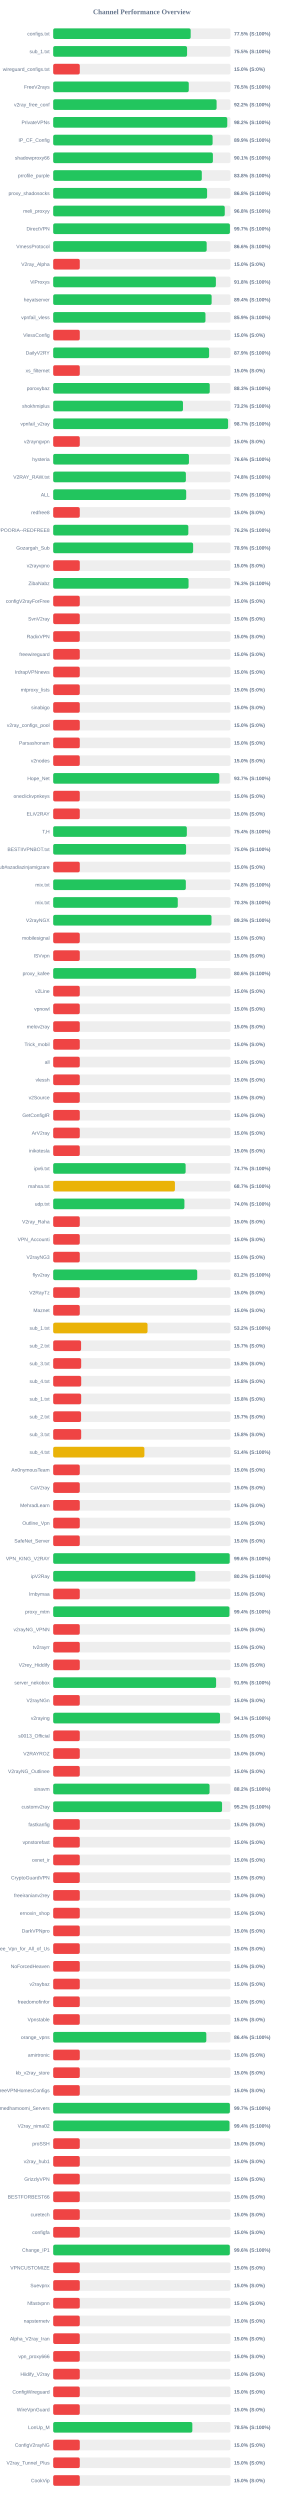
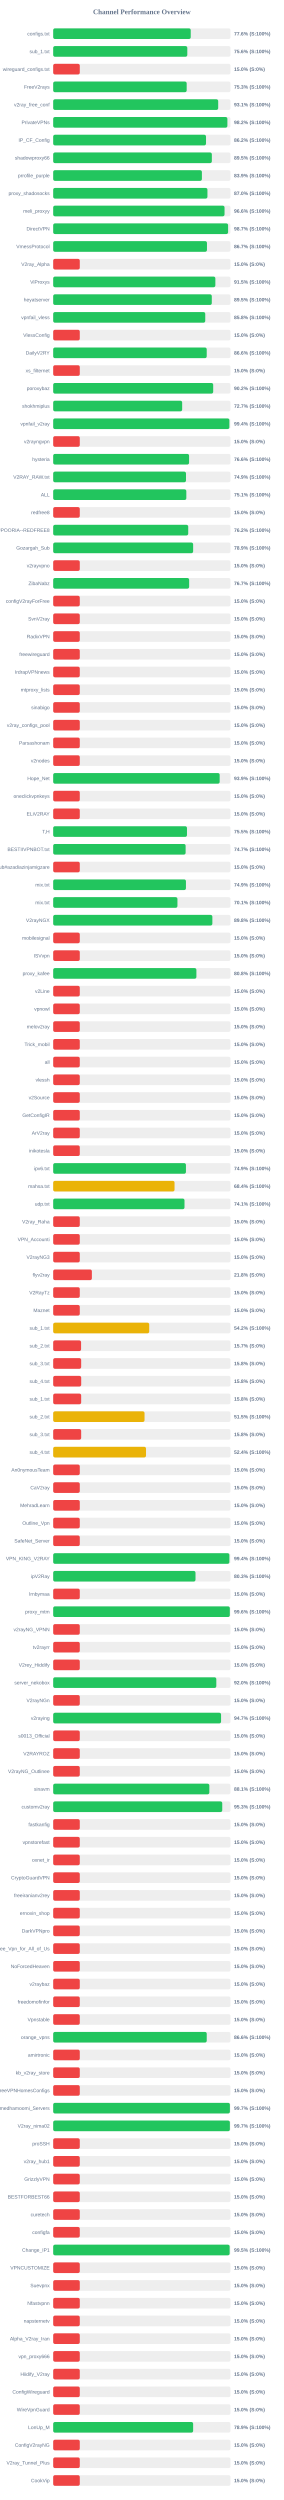
<svg xmlns="http://www.w3.org/2000/svg" width="800" height="7050" version="1.1">
  <style>
        .row { font: 14px Arial; fill: #64748b; }
        .score { font: bold 14px Arial; fill: #64748b; }
    </style>
  <text x="400" y="40" text-anchor="middle" font-size="20px" font-weight="bold" fill="#64748b">Channel Performance Overview</text>
  <rect x="150" y="80" width="500" height="30" fill="#eee" rx="5" />
-   <rect x="150" y="80" width="387.7" height="30" fill="#22c55e" rx="5" />
+   <rect x="150" y="80" width="387.85" height="30" fill="#22c55e" rx="5" />
  <text x="140" y="100" text-anchor="end" class="row">configs.txt</text>
-   <text x="660" y="100" text-anchor="start" class="score">77.5% (S:100%)</text>
+   <text x="660" y="100" text-anchor="start" class="score">77.6% (S:100%)</text>
  <rect x="150" y="130" width="500" height="30" fill="#eee" rx="5" />
-   <rect x="150" y="130" width="377.55" height="30" fill="#22c55e" rx="5" />
+   <rect x="150" y="130" width="378.2" height="30" fill="#22c55e" rx="5" />
  <text x="140" y="150" text-anchor="end" class="row">sub_1.txt</text>
-   <text x="660" y="150" text-anchor="start" class="score">75.5% (S:100%)</text>
+   <text x="660" y="150" text-anchor="start" class="score">75.6% (S:100%)</text>
  <rect x="150" y="180" width="500" height="30" fill="#eee" rx="5" />
  <rect x="150" y="180" width="75.0" height="30" fill="#ef4444" rx="5" />
  <text x="140" y="200" text-anchor="end" class="row">wireguard_configs.txt</text>
  <text x="660" y="200" text-anchor="start" class="score">15.0% (S:0%)</text>
  <rect x="150" y="230" width="500" height="30" fill="#eee" rx="5" />
-   <rect x="150" y="230" width="382.35" height="30" fill="#22c55e" rx="5" />
+   <rect x="150" y="230" width="376.45" height="30" fill="#22c55e" rx="5" />
  <text x="140" y="250" text-anchor="end" class="row">FreeV2rays</text>
-   <text x="660" y="250" text-anchor="start" class="score">76.5% (S:100%)</text>
+   <text x="660" y="250" text-anchor="start" class="score">75.3% (S:100%)</text>
  <rect x="150" y="280" width="500" height="30" fill="#eee" rx="5" />
-   <rect x="150" y="280" width="460.8" height="30" fill="#22c55e" rx="5" />
+   <rect x="150" y="280" width="465.3" height="30" fill="#22c55e" rx="5" />
  <text x="140" y="300" text-anchor="end" class="row">v2ray_free_conf</text>
-   <text x="660" y="300" text-anchor="start" class="score">92.2% (S:100%)</text>
+   <text x="660" y="300" text-anchor="start" class="score">93.1% (S:100%)</text>
  <rect x="150" y="330" width="500" height="30" fill="#eee" rx="5" />
-   <rect x="150" y="330" width="490.9" height="30" fill="#22c55e" rx="5" />
+   <rect x="150" y="330" width="491.25" height="30" fill="#22c55e" rx="5" />
  <text x="140" y="350" text-anchor="end" class="row">PrivateVPNs</text>
  <text x="660" y="350" text-anchor="start" class="score">98.2% (S:100%)</text>
  <rect x="150" y="380" width="500" height="30" fill="#eee" rx="5" />
-   <rect x="150" y="380" width="449.55" height="30" fill="#22c55e" rx="5" />
+   <rect x="150" y="380" width="430.95" height="30" fill="#22c55e" rx="5" />
  <text x="140" y="400" text-anchor="end" class="row">IP_CF_Config</text>
-   <text x="660" y="400" text-anchor="start" class="score">89.9% (S:100%)</text>
+   <text x="660" y="400" text-anchor="start" class="score">86.2% (S:100%)</text>
  <rect x="150" y="430" width="500" height="30" fill="#eee" rx="5" />
-   <rect x="150" y="430" width="450.35" height="30" fill="#22c55e" rx="5" />
+   <rect x="150" y="430" width="447.4" height="30" fill="#22c55e" rx="5" />
  <text x="140" y="450" text-anchor="end" class="row">shadowproxy66</text>
-   <text x="660" y="450" text-anchor="start" class="score">90.1% (S:100%)</text>
+   <text x="660" y="450" text-anchor="start" class="score">89.5% (S:100%)</text>
  <rect x="150" y="480" width="500" height="30" fill="#eee" rx="5" />
-   <rect x="150" y="480" width="419.1" height="30" fill="#22c55e" rx="5" />
+   <rect x="150" y="480" width="419.35" height="30" fill="#22c55e" rx="5" />
  <text x="140" y="500" text-anchor="end" class="row">prrofile_purple</text>
-   <text x="660" y="500" text-anchor="start" class="score">83.8% (S:100%)</text>
+   <text x="660" y="500" text-anchor="start" class="score">83.9% (S:100%)</text>
  <rect x="150" y="530" width="500" height="30" fill="#eee" rx="5" />
-   <rect x="150" y="530" width="434.0" height="30" fill="#22c55e" rx="5" />
+   <rect x="150" y="530" width="435.0" height="30" fill="#22c55e" rx="5" />
  <text x="140" y="550" text-anchor="end" class="row">proxy_shadosocks</text>
-   <text x="660" y="550" text-anchor="start" class="score">86.8% (S:100%)</text>
+   <text x="660" y="550" text-anchor="start" class="score">87.0% (S:100%)</text>
  <rect x="150" y="580" width="500" height="30" fill="#eee" rx="5" />
-   <rect x="150" y="580" width="483.85" height="30" fill="#22c55e" rx="5" />
+   <rect x="150" y="580" width="483.2" height="30" fill="#22c55e" rx="5" />
  <text x="140" y="600" text-anchor="end" class="row">meli_proxyy</text>
-   <text x="660" y="600" text-anchor="start" class="score">96.8% (S:100%)</text>
+   <text x="660" y="600" text-anchor="start" class="score">96.6% (S:100%)</text>
  <rect x="150" y="630" width="500" height="30" fill="#eee" rx="5" />
-   <rect x="150" y="630" width="498.4" height="30" fill="#22c55e" rx="5" />
+   <rect x="150" y="630" width="493.25" height="30" fill="#22c55e" rx="5" />
  <text x="140" y="650" text-anchor="end" class="row">DirectVPN</text>
-   <text x="660" y="650" text-anchor="start" class="score">99.7% (S:100%)</text>
+   <text x="660" y="650" text-anchor="start" class="score">98.7% (S:100%)</text>
  <rect x="150" y="680" width="500" height="30" fill="#eee" rx="5" />
-   <rect x="150" y="680" width="432.85" height="30" fill="#22c55e" rx="5" />
+   <rect x="150" y="680" width="433.65" height="30" fill="#22c55e" rx="5" />
  <text x="140" y="700" text-anchor="end" class="row">VmessProtocol</text>
-   <text x="660" y="700" text-anchor="start" class="score">86.6% (S:100%)</text>
+   <text x="660" y="700" text-anchor="start" class="score">86.7% (S:100%)</text>
  <rect x="150" y="730" width="500" height="30" fill="#eee" rx="5" />
  <rect x="150" y="730" width="75.0" height="30" fill="#ef4444" rx="5" />
  <text x="140" y="750" text-anchor="end" class="row">V2ray_Alpha</text>
  <text x="660" y="750" text-anchor="start" class="score">15.0% (S:0%)</text>
  <rect x="150" y="780" width="500" height="30" fill="#eee" rx="5" />
-   <rect x="150" y="780" width="458.8" height="30" fill="#22c55e" rx="5" />
+   <rect x="150" y="780" width="457.3" height="30" fill="#22c55e" rx="5" />
  <text x="140" y="800" text-anchor="end" class="row">ViProxys</text>
-   <text x="660" y="800" text-anchor="start" class="score">91.8% (S:100%)</text>
+   <text x="660" y="800" text-anchor="start" class="score">91.5% (S:100%)</text>
  <rect x="150" y="830" width="500" height="30" fill="#eee" rx="5" />
-   <rect x="150" y="830" width="446.8" height="30" fill="#22c55e" rx="5" />
+   <rect x="150" y="830" width="447.25" height="30" fill="#22c55e" rx="5" />
  <text x="140" y="850" text-anchor="end" class="row">heyatserver</text>
-   <text x="660" y="850" text-anchor="start" class="score">89.4% (S:100%)</text>
+   <text x="660" y="850" text-anchor="start" class="score">89.5% (S:100%)</text>
  <rect x="150" y="880" width="500" height="30" fill="#eee" rx="5" />
-   <rect x="150" y="880" width="429.4" height="30" fill="#22c55e" rx="5" />
+   <rect x="150" y="880" width="428.8" height="30" fill="#22c55e" rx="5" />
  <text x="140" y="900" text-anchor="end" class="row">vpnfail_vless</text>
-   <text x="660" y="900" text-anchor="start" class="score">85.9% (S:100%)</text>
+   <text x="660" y="900" text-anchor="start" class="score">85.8% (S:100%)</text>
  <rect x="150" y="930" width="500" height="30" fill="#eee" rx="5" />
  <rect x="150" y="930" width="75.0" height="30" fill="#ef4444" rx="5" />
  <text x="140" y="950" text-anchor="end" class="row">VlessConfig</text>
  <text x="660" y="950" text-anchor="start" class="score">15.0% (S:0%)</text>
  <rect x="150" y="980" width="500" height="30" fill="#eee" rx="5" />
-   <rect x="150" y="980" width="439.65" height="30" fill="#22c55e" rx="5" />
+   <rect x="150" y="980" width="432.95" height="30" fill="#22c55e" rx="5" />
  <text x="140" y="1000" text-anchor="end" class="row">DailyV2RY</text>
-   <text x="660" y="1000" text-anchor="start" class="score">87.9% (S:100%)</text>
+   <text x="660" y="1000" text-anchor="start" class="score">86.6% (S:100%)</text>
  <rect x="150" y="1030" width="500" height="30" fill="#eee" rx="5" />
  <rect x="150" y="1030" width="75.0" height="30" fill="#ef4444" rx="5" />
  <text x="140" y="1050" text-anchor="end" class="row">xs_filternet</text>
  <text x="660" y="1050" text-anchor="start" class="score">15.0% (S:0%)</text>
  <rect x="150" y="1080" width="500" height="30" fill="#eee" rx="5" />
-   <rect x="150" y="1080" width="441.5" height="30" fill="#22c55e" rx="5" />
+   <rect x="150" y="1080" width="451.2" height="30" fill="#22c55e" rx="5" />
  <text x="140" y="1100" text-anchor="end" class="row">poroxybaz</text>
-   <text x="660" y="1100" text-anchor="start" class="score">88.3% (S:100%)</text>
+   <text x="660" y="1100" text-anchor="start" class="score">90.2% (S:100%)</text>
  <rect x="150" y="1130" width="500" height="30" fill="#eee" rx="5" />
-   <rect x="150" y="1130" width="366.0" height="30" fill="#22c55e" rx="5" />
+   <rect x="150" y="1130" width="363.7" height="30" fill="#22c55e" rx="5" />
  <text x="140" y="1150" text-anchor="end" class="row">shokhmiplus</text>
-   <text x="660" y="1150" text-anchor="start" class="score">73.2% (S:100%)</text>
+   <text x="660" y="1150" text-anchor="start" class="score">72.7% (S:100%)</text>
  <rect x="150" y="1180" width="500" height="30" fill="#eee" rx="5" />
-   <rect x="150" y="1180" width="493.25" height="30" fill="#22c55e" rx="5" />
+   <rect x="150" y="1180" width="496.85" height="30" fill="#22c55e" rx="5" />
  <text x="140" y="1200" text-anchor="end" class="row">vpnfail_v2ray</text>
-   <text x="660" y="1200" text-anchor="start" class="score">98.7% (S:100%)</text>
+   <text x="660" y="1200" text-anchor="start" class="score">99.4% (S:100%)</text>
  <rect x="150" y="1230" width="500" height="30" fill="#eee" rx="5" />
  <rect x="150" y="1230" width="75.0" height="30" fill="#ef4444" rx="5" />
  <text x="140" y="1250" text-anchor="end" class="row">v2rayngvpn</text>
  <text x="660" y="1250" text-anchor="start" class="score">15.0% (S:0%)</text>
  <rect x="150" y="1280" width="500" height="30" fill="#eee" rx="5" />
-   <rect x="150" y="1280" width="382.85" height="30" fill="#22c55e" rx="5" />
+   <rect x="150" y="1280" width="383.2" height="30" fill="#22c55e" rx="5" />
  <text x="140" y="1300" text-anchor="end" class="row">hysteria</text>
  <text x="660" y="1300" text-anchor="start" class="score">76.6% (S:100%)</text>
  <rect x="150" y="1330" width="500" height="30" fill="#eee" rx="5" />
-   <rect x="150" y="1330" width="374.2" height="30" fill="#22c55e" rx="5" />
+   <rect x="150" y="1330" width="374.5" height="30" fill="#22c55e" rx="5" />
  <text x="140" y="1350" text-anchor="end" class="row">V2RAY_RAW.txt</text>
-   <text x="660" y="1350" text-anchor="start" class="score">74.8% (S:100%)</text>
+   <text x="660" y="1350" text-anchor="start" class="score">74.9% (S:100%)</text>
  <rect x="150" y="1380" width="500" height="30" fill="#eee" rx="5" />
-   <rect x="150" y="1380" width="375.05" height="30" fill="#22c55e" rx="5" />
+   <rect x="150" y="1380" width="375.45" height="30" fill="#22c55e" rx="5" />
  <text x="140" y="1400" text-anchor="end" class="row">ALL</text>
-   <text x="660" y="1400" text-anchor="start" class="score">75.0% (S:100%)</text>
+   <text x="660" y="1400" text-anchor="start" class="score">75.1% (S:100%)</text>
  <rect x="150" y="1430" width="500" height="30" fill="#eee" rx="5" />
  <rect x="150" y="1430" width="75.0" height="30" fill="#ef4444" rx="5" />
  <text x="140" y="1450" text-anchor="end" class="row">redfree8</text>
  <text x="660" y="1450" text-anchor="start" class="score">15.0% (S:0%)</text>
  <rect x="150" y="1480" width="500" height="30" fill="#eee" rx="5" />
-   <rect x="150" y="1480" width="381.1" height="30" fill="#22c55e" rx="5" />
+   <rect x="150" y="1480" width="380.8" height="30" fill="#22c55e" rx="5" />
  <text x="140" y="1500" text-anchor="end" class="row">POORIA--REDFREE8.txt#POORIA--REDFREE8</text>
  <text x="660" y="1500" text-anchor="start" class="score">76.2% (S:100%)</text>
  <rect x="150" y="1530" width="500" height="30" fill="#eee" rx="5" />
-   <rect x="150" y="1530" width="394.6" height="30" fill="#22c55e" rx="5" />
+   <rect x="150" y="1530" width="394.65" height="30" fill="#22c55e" rx="5" />
  <text x="140" y="1550" text-anchor="end" class="row">Gozargah_Sub</text>
  <text x="660" y="1550" text-anchor="start" class="score">78.9% (S:100%)</text>
  <rect x="150" y="1580" width="500" height="30" fill="#eee" rx="5" />
  <rect x="150" y="1580" width="75.0" height="30" fill="#ef4444" rx="5" />
  <text x="140" y="1600" text-anchor="end" class="row">v2rayvpno</text>
  <text x="660" y="1600" text-anchor="start" class="score">15.0% (S:0%)</text>
  <rect x="150" y="1630" width="500" height="30" fill="#eee" rx="5" />
-   <rect x="150" y="1630" width="381.75" height="30" fill="#22c55e" rx="5" />
+   <rect x="150" y="1630" width="383.4" height="30" fill="#22c55e" rx="5" />
  <text x="140" y="1650" text-anchor="end" class="row">ZibaNabz</text>
-   <text x="660" y="1650" text-anchor="start" class="score">76.3% (S:100%)</text>
+   <text x="660" y="1650" text-anchor="start" class="score">76.7% (S:100%)</text>
  <rect x="150" y="1680" width="500" height="30" fill="#eee" rx="5" />
  <rect x="150" y="1680" width="75.0" height="30" fill="#ef4444" rx="5" />
  <text x="140" y="1700" text-anchor="end" class="row">configV2rayForFree</text>
  <text x="660" y="1700" text-anchor="start" class="score">15.0% (S:0%)</text>
  <rect x="150" y="1730" width="500" height="30" fill="#eee" rx="5" />
  <rect x="150" y="1730" width="75.0" height="30" fill="#ef4444" rx="5" />
  <text x="140" y="1750" text-anchor="end" class="row">SvnV2ray</text>
  <text x="660" y="1750" text-anchor="start" class="score">15.0% (S:0%)</text>
  <rect x="150" y="1780" width="500" height="30" fill="#eee" rx="5" />
  <rect x="150" y="1780" width="75.0" height="30" fill="#ef4444" rx="5" />
  <text x="140" y="1800" text-anchor="end" class="row">RadixVPN</text>
  <text x="660" y="1800" text-anchor="start" class="score">15.0% (S:0%)</text>
  <rect x="150" y="1830" width="500" height="30" fill="#eee" rx="5" />
  <rect x="150" y="1830" width="75.0" height="30" fill="#ef4444" rx="5" />
  <text x="140" y="1850" text-anchor="end" class="row">freewireguard</text>
  <text x="660" y="1850" text-anchor="start" class="score">15.0% (S:0%)</text>
  <rect x="150" y="1880" width="500" height="30" fill="#eee" rx="5" />
  <rect x="150" y="1880" width="75.0" height="30" fill="#ef4444" rx="5" />
  <text x="140" y="1900" text-anchor="end" class="row">IrdrapVPNnews</text>
  <text x="660" y="1900" text-anchor="start" class="score">15.0% (S:0%)</text>
  <rect x="150" y="1930" width="500" height="30" fill="#eee" rx="5" />
  <rect x="150" y="1930" width="75.0" height="30" fill="#ef4444" rx="5" />
  <text x="140" y="1950" text-anchor="end" class="row">mtproxy_lists</text>
  <text x="660" y="1950" text-anchor="start" class="score">15.0% (S:0%)</text>
  <rect x="150" y="1980" width="500" height="30" fill="#eee" rx="5" />
  <rect x="150" y="1980" width="75.0" height="30" fill="#ef4444" rx="5" />
  <text x="140" y="2000" text-anchor="end" class="row">sinabigo</text>
  <text x="660" y="2000" text-anchor="start" class="score">15.0% (S:0%)</text>
  <rect x="150" y="2030" width="500" height="30" fill="#eee" rx="5" />
  <rect x="150" y="2030" width="75.0" height="30" fill="#ef4444" rx="5" />
  <text x="140" y="2050" text-anchor="end" class="row">v2ray_configs_pool</text>
  <text x="660" y="2050" text-anchor="start" class="score">15.0% (S:0%)</text>
  <rect x="150" y="2080" width="500" height="30" fill="#eee" rx="5" />
  <rect x="150" y="2080" width="75.0" height="30" fill="#ef4444" rx="5" />
  <text x="140" y="2100" text-anchor="end" class="row">Parsashonam</text>
  <text x="660" y="2100" text-anchor="start" class="score">15.0% (S:0%)</text>
  <rect x="150" y="2130" width="500" height="30" fill="#eee" rx="5" />
  <rect x="150" y="2130" width="75.0" height="30" fill="#ef4444" rx="5" />
  <text x="140" y="2150" text-anchor="end" class="row">v2nodes</text>
  <text x="660" y="2150" text-anchor="start" class="score">15.0% (S:0%)</text>
  <rect x="150" y="2180" width="500" height="30" fill="#eee" rx="5" />
-   <rect x="150" y="2180" width="468.45" height="30" fill="#22c55e" rx="5" />
+   <rect x="150" y="2180" width="469.5" height="30" fill="#22c55e" rx="5" />
  <text x="140" y="2200" text-anchor="end" class="row">Hope_Net</text>
-   <text x="660" y="2200" text-anchor="start" class="score">93.7% (S:100%)</text>
+   <text x="660" y="2200" text-anchor="start" class="score">93.9% (S:100%)</text>
  <rect x="150" y="2230" width="500" height="30" fill="#eee" rx="5" />
  <rect x="150" y="2230" width="75.0" height="30" fill="#ef4444" rx="5" />
  <text x="140" y="2250" text-anchor="end" class="row">oneclickvpnkeys</text>
  <text x="660" y="2250" text-anchor="start" class="score">15.0% (S:0%)</text>
  <rect x="150" y="2280" width="500" height="30" fill="#eee" rx="5" />
  <rect x="150" y="2280" width="75.0" height="30" fill="#ef4444" rx="5" />
  <text x="140" y="2300" text-anchor="end" class="row">ELiV2RAY</text>
  <text x="660" y="2300" text-anchor="start" class="score">15.0% (S:0%)</text>
  <rect x="150" y="2330" width="500" height="30" fill="#eee" rx="5" />
-   <rect x="150" y="2330" width="376.9" height="30" fill="#22c55e" rx="5" />
+   <rect x="150" y="2330" width="377.3" height="30" fill="#22c55e" rx="5" />
  <text x="140" y="2350" text-anchor="end" class="row">T,H</text>
-   <text x="660" y="2350" text-anchor="start" class="score">75.4% (S:100%)</text>
+   <text x="660" y="2350" text-anchor="start" class="score">75.5% (S:100%)</text>
  <rect x="150" y="2380" width="500" height="30" fill="#eee" rx="5" />
-   <rect x="150" y="2380" width="374.75" height="30" fill="#22c55e" rx="5" />
+   <rect x="150" y="2380" width="373.45" height="30" fill="#22c55e" rx="5" />
  <text x="140" y="2400" text-anchor="end" class="row">BESTIIVPNBOT.txt</text>
-   <text x="660" y="2400" text-anchor="start" class="score">75.0% (S:100%)</text>
+   <text x="660" y="2400" text-anchor="start" class="score">74.7% (S:100%)</text>
  <rect x="150" y="2430" width="500" height="30" fill="#eee" rx="5" />
  <rect x="150" y="2430" width="75.0" height="30" fill="#ef4444" rx="5" />
  <text x="140" y="2450" text-anchor="end" class="row">Sub#azadiazinjamigzare</text>
  <text x="660" y="2450" text-anchor="start" class="score">15.0% (S:0%)</text>
  <rect x="150" y="2480" width="500" height="30" fill="#eee" rx="5" />
-   <rect x="150" y="2480" width="374.05" height="30" fill="#22c55e" rx="5" />
+   <rect x="150" y="2480" width="374.35" height="30" fill="#22c55e" rx="5" />
  <text x="140" y="2500" text-anchor="end" class="row">mix.txt</text>
-   <text x="660" y="2500" text-anchor="start" class="score">74.8% (S:100%)</text>
+   <text x="660" y="2500" text-anchor="start" class="score">74.9% (S:100%)</text>
  <rect x="150" y="2530" width="500" height="30" fill="#eee" rx="5" />
-   <rect x="150" y="2530" width="351.35" height="30" fill="#22c55e" rx="5" />
+   <rect x="150" y="2530" width="350.4" height="30" fill="#22c55e" rx="5" />
  <text x="140" y="2550" text-anchor="end" class="row">mix.txt</text>
-   <text x="660" y="2550" text-anchor="start" class="score">70.3% (S:100%)</text>
+   <text x="660" y="2550" text-anchor="start" class="score">70.1% (S:100%)</text>
  <rect x="150" y="2580" width="500" height="30" fill="#eee" rx="5" />
-   <rect x="150" y="2580" width="446.45" height="30" fill="#22c55e" rx="5" />
+   <rect x="150" y="2580" width="448.85" height="30" fill="#22c55e" rx="5" />
  <text x="140" y="2600" text-anchor="end" class="row">V2rayNGX</text>
-   <text x="660" y="2600" text-anchor="start" class="score">89.3% (S:100%)</text>
+   <text x="660" y="2600" text-anchor="start" class="score">89.8% (S:100%)</text>
  <rect x="150" y="2630" width="500" height="30" fill="#eee" rx="5" />
  <rect x="150" y="2630" width="75.0" height="30" fill="#ef4444" rx="5" />
  <text x="140" y="2650" text-anchor="end" class="row">mobilesignal</text>
  <text x="660" y="2650" text-anchor="start" class="score">15.0% (S:0%)</text>
  <rect x="150" y="2680" width="500" height="30" fill="#eee" rx="5" />
  <rect x="150" y="2680" width="75.0" height="30" fill="#ef4444" rx="5" />
  <text x="140" y="2700" text-anchor="end" class="row">ISVvpn</text>
  <text x="660" y="2700" text-anchor="start" class="score">15.0% (S:0%)</text>
  <rect x="150" y="2730" width="500" height="30" fill="#eee" rx="5" />
-   <rect x="150" y="2730" width="403.15" height="30" fill="#22c55e" rx="5" />
+   <rect x="150" y="2730" width="403.85" height="30" fill="#22c55e" rx="5" />
  <text x="140" y="2750" text-anchor="end" class="row">proxy_kafee</text>
-   <text x="660" y="2750" text-anchor="start" class="score">80.6% (S:100%)</text>
+   <text x="660" y="2750" text-anchor="start" class="score">80.8% (S:100%)</text>
  <rect x="150" y="2780" width="500" height="30" fill="#eee" rx="5" />
  <rect x="150" y="2780" width="75.0" height="30" fill="#ef4444" rx="5" />
  <text x="140" y="2800" text-anchor="end" class="row">v2Line</text>
  <text x="660" y="2800" text-anchor="start" class="score">15.0% (S:0%)</text>
  <rect x="150" y="2830" width="500" height="30" fill="#eee" rx="5" />
  <rect x="150" y="2830" width="75.0" height="30" fill="#ef4444" rx="5" />
  <text x="140" y="2850" text-anchor="end" class="row">vpnowl</text>
  <text x="660" y="2850" text-anchor="start" class="score">15.0% (S:0%)</text>
  <rect x="150" y="2880" width="500" height="30" fill="#eee" rx="5" />
  <rect x="150" y="2880" width="75.0" height="30" fill="#ef4444" rx="5" />
  <text x="140" y="2900" text-anchor="end" class="row">melov2ray</text>
  <text x="660" y="2900" text-anchor="start" class="score">15.0% (S:0%)</text>
  <rect x="150" y="2930" width="500" height="30" fill="#eee" rx="5" />
  <rect x="150" y="2930" width="75.0" height="30" fill="#ef4444" rx="5" />
  <text x="140" y="2950" text-anchor="end" class="row">Trick_mobil</text>
  <text x="660" y="2950" text-anchor="start" class="score">15.0% (S:0%)</text>
  <rect x="150" y="2980" width="500" height="30" fill="#eee" rx="5" />
  <rect x="150" y="2980" width="75.0" height="30" fill="#ef4444" rx="5" />
  <text x="140" y="3000" text-anchor="end" class="row">all</text>
  <text x="660" y="3000" text-anchor="start" class="score">15.0% (S:0%)</text>
  <rect x="150" y="3030" width="500" height="30" fill="#eee" rx="5" />
  <rect x="150" y="3030" width="75.0" height="30" fill="#ef4444" rx="5" />
  <text x="140" y="3050" text-anchor="end" class="row">vlessh</text>
  <text x="660" y="3050" text-anchor="start" class="score">15.0% (S:0%)</text>
  <rect x="150" y="3080" width="500" height="30" fill="#eee" rx="5" />
  <rect x="150" y="3080" width="75.0" height="30" fill="#ef4444" rx="5" />
  <text x="140" y="3100" text-anchor="end" class="row">v2Source</text>
  <text x="660" y="3100" text-anchor="start" class="score">15.0% (S:0%)</text>
  <rect x="150" y="3130" width="500" height="30" fill="#eee" rx="5" />
  <rect x="150" y="3130" width="75.0" height="30" fill="#ef4444" rx="5" />
  <text x="140" y="3150" text-anchor="end" class="row">GetConfigIR</text>
  <text x="660" y="3150" text-anchor="start" class="score">15.0% (S:0%)</text>
  <rect x="150" y="3180" width="500" height="30" fill="#eee" rx="5" />
  <rect x="150" y="3180" width="75.0" height="30" fill="#ef4444" rx="5" />
  <text x="140" y="3200" text-anchor="end" class="row">ArV2ray</text>
  <text x="660" y="3200" text-anchor="start" class="score">15.0% (S:0%)</text>
  <rect x="150" y="3230" width="500" height="30" fill="#eee" rx="5" />
  <rect x="150" y="3230" width="75.0" height="30" fill="#ef4444" rx="5" />
  <text x="140" y="3250" text-anchor="end" class="row">inikotesla</text>
  <text x="660" y="3250" text-anchor="start" class="score">15.0% (S:0%)</text>
  <rect x="150" y="3280" width="500" height="30" fill="#eee" rx="5" />
-   <rect x="150" y="3280" width="373.5" height="30" fill="#22c55e" rx="5" />
+   <rect x="150" y="3280" width="374.35" height="30" fill="#22c55e" rx="5" />
  <text x="140" y="3300" text-anchor="end" class="row">ipv6.txt</text>
-   <text x="660" y="3300" text-anchor="start" class="score">74.7% (S:100%)</text>
+   <text x="660" y="3300" text-anchor="start" class="score">74.9% (S:100%)</text>
  <rect x="150" y="3330" width="500" height="30" fill="#eee" rx="5" />
-   <rect x="150" y="3330" width="343.3" height="30" fill="#eab308" rx="5" />
+   <rect x="150" y="3330" width="342.2" height="30" fill="#eab308" rx="5" />
  <text x="140" y="3350" text-anchor="end" class="row">mahsa.txt</text>
-   <text x="660" y="3350" text-anchor="start" class="score">68.7% (S:100%)</text>
+   <text x="660" y="3350" text-anchor="start" class="score">68.4% (S:100%)</text>
  <rect x="150" y="3380" width="500" height="30" fill="#eee" rx="5" />
-   <rect x="150" y="3380" width="370.05" height="30" fill="#22c55e" rx="5" />
+   <rect x="150" y="3380" width="370.3" height="30" fill="#22c55e" rx="5" />
  <text x="140" y="3400" text-anchor="end" class="row">udp.txt</text>
-   <text x="660" y="3400" text-anchor="start" class="score">74.0% (S:100%)</text>
+   <text x="660" y="3400" text-anchor="start" class="score">74.1% (S:100%)</text>
  <rect x="150" y="3430" width="500" height="30" fill="#eee" rx="5" />
  <rect x="150" y="3430" width="75.0" height="30" fill="#ef4444" rx="5" />
  <text x="140" y="3450" text-anchor="end" class="row">V2ray_Raha</text>
  <text x="660" y="3450" text-anchor="start" class="score">15.0% (S:0%)</text>
  <rect x="150" y="3480" width="500" height="30" fill="#eee" rx="5" />
  <rect x="150" y="3480" width="75.0" height="30" fill="#ef4444" rx="5" />
  <text x="140" y="3500" text-anchor="end" class="row">VPN_Accounti</text>
  <text x="660" y="3500" text-anchor="start" class="score">15.0% (S:0%)</text>
  <rect x="150" y="3530" width="500" height="30" fill="#eee" rx="5" />
  <rect x="150" y="3530" width="75.0" height="30" fill="#ef4444" rx="5" />
  <text x="140" y="3550" text-anchor="end" class="row">V2rayNG3</text>
  <text x="660" y="3550" text-anchor="start" class="score">15.0% (S:0%)</text>
  <rect x="150" y="3580" width="500" height="30" fill="#eee" rx="5" />
-   <rect x="150" y="3580" width="406.15" height="30" fill="#22c55e" rx="5" />
+   <rect x="150" y="3580" width="109.1" height="30" fill="#ef4444" rx="5" />
  <text x="140" y="3600" text-anchor="end" class="row">flyv2ray</text>
-   <text x="660" y="3600" text-anchor="start" class="score">81.2% (S:100%)</text>
+   <text x="660" y="3600" text-anchor="start" class="score">21.8% (S:0%)</text>
  <rect x="150" y="3630" width="500" height="30" fill="#eee" rx="5" />
  <rect x="150" y="3630" width="75.0" height="30" fill="#ef4444" rx="5" />
  <text x="140" y="3650" text-anchor="end" class="row">V2RayTz</text>
  <text x="660" y="3650" text-anchor="start" class="score">15.0% (S:0%)</text>
  <rect x="150" y="3680" width="500" height="30" fill="#eee" rx="5" />
  <rect x="150" y="3680" width="75.0" height="30" fill="#ef4444" rx="5" />
  <text x="140" y="3700" text-anchor="end" class="row">Maznet</text>
  <text x="660" y="3700" text-anchor="start" class="score">15.0% (S:0%)</text>
  <rect x="150" y="3730" width="500" height="30" fill="#eee" rx="5" />
-   <rect x="150" y="3730" width="266.05" height="30" fill="#eab308" rx="5" />
+   <rect x="150" y="3730" width="270.8" height="30" fill="#eab308" rx="5" />
  <text x="140" y="3750" text-anchor="end" class="row">sub_1.txt</text>
-   <text x="660" y="3750" text-anchor="start" class="score">53.2% (S:100%)</text>
+   <text x="660" y="3750" text-anchor="start" class="score">54.2% (S:100%)</text>
  <rect x="150" y="3780" width="500" height="30" fill="#eee" rx="5" />
  <rect x="150" y="3780" width="78.65" height="30" fill="#ef4444" rx="5" />
  <text x="140" y="3800" text-anchor="end" class="row">sub_2.txt</text>
  <text x="660" y="3800" text-anchor="start" class="score">15.7% (S:0%)</text>
  <rect x="150" y="3830" width="500" height="30" fill="#eee" rx="5" />
  <rect x="150" y="3830" width="78.9" height="30" fill="#ef4444" rx="5" />
  <text x="140" y="3850" text-anchor="end" class="row">sub_3.txt</text>
  <text x="660" y="3850" text-anchor="start" class="score">15.8% (S:0%)</text>
  <rect x="150" y="3880" width="500" height="30" fill="#eee" rx="5" />
  <rect x="150" y="3880" width="79.0" height="30" fill="#ef4444" rx="5" />
  <text x="140" y="3900" text-anchor="end" class="row">sub_4.txt</text>
  <text x="660" y="3900" text-anchor="start" class="score">15.8% (S:0%)</text>
  <rect x="150" y="3930" width="500" height="30" fill="#eee" rx="5" />
  <rect x="150" y="3930" width="78.9" height="30" fill="#ef4444" rx="5" />
  <text x="140" y="3950" text-anchor="end" class="row">sub_1.txt</text>
  <text x="660" y="3950" text-anchor="start" class="score">15.8% (S:0%)</text>
  <rect x="150" y="3980" width="500" height="30" fill="#eee" rx="5" />
-   <rect x="150" y="3980" width="78.65" height="30" fill="#ef4444" rx="5" />
+   <rect x="150" y="3980" width="257.6" height="30" fill="#eab308" rx="5" />
  <text x="140" y="4000" text-anchor="end" class="row">sub_2.txt</text>
-   <text x="660" y="4000" text-anchor="start" class="score">15.7% (S:0%)</text>
+   <text x="660" y="4000" text-anchor="start" class="score">51.5% (S:100%)</text>
  <rect x="150" y="4030" width="500" height="30" fill="#eee" rx="5" />
  <rect x="150" y="4030" width="78.9" height="30" fill="#ef4444" rx="5" />
  <text x="140" y="4050" text-anchor="end" class="row">sub_3.txt</text>
  <text x="660" y="4050" text-anchor="start" class="score">15.8% (S:0%)</text>
  <rect x="150" y="4080" width="500" height="30" fill="#eee" rx="5" />
-   <rect x="150" y="4080" width="257.2" height="30" fill="#eab308" rx="5" />
+   <rect x="150" y="4080" width="261.75" height="30" fill="#eab308" rx="5" />
  <text x="140" y="4100" text-anchor="end" class="row">sub_4.txt</text>
-   <text x="660" y="4100" text-anchor="start" class="score">51.4% (S:100%)</text>
+   <text x="660" y="4100" text-anchor="start" class="score">52.4% (S:100%)</text>
  <rect x="150" y="4130" width="500" height="30" fill="#eee" rx="5" />
  <rect x="150" y="4130" width="75.0" height="30" fill="#ef4444" rx="5" />
  <text x="140" y="4150" text-anchor="end" class="row">An0nymousTeam</text>
  <text x="660" y="4150" text-anchor="start" class="score">15.0% (S:0%)</text>
  <rect x="150" y="4180" width="500" height="30" fill="#eee" rx="5" />
  <rect x="150" y="4180" width="75.0" height="30" fill="#ef4444" rx="5" />
  <text x="140" y="4200" text-anchor="end" class="row">CaV2ray</text>
  <text x="660" y="4200" text-anchor="start" class="score">15.0% (S:0%)</text>
  <rect x="150" y="4230" width="500" height="30" fill="#eee" rx="5" />
  <rect x="150" y="4230" width="75.0" height="30" fill="#ef4444" rx="5" />
  <text x="140" y="4250" text-anchor="end" class="row">MehradLearn</text>
  <text x="660" y="4250" text-anchor="start" class="score">15.0% (S:0%)</text>
  <rect x="150" y="4280" width="500" height="30" fill="#eee" rx="5" />
  <rect x="150" y="4280" width="75.0" height="30" fill="#ef4444" rx="5" />
  <text x="140" y="4300" text-anchor="end" class="row">Outline_Vpn</text>
  <text x="660" y="4300" text-anchor="start" class="score">15.0% (S:0%)</text>
  <rect x="150" y="4330" width="500" height="30" fill="#eee" rx="5" />
  <rect x="150" y="4330" width="75.0" height="30" fill="#ef4444" rx="5" />
  <text x="140" y="4350" text-anchor="end" class="row">SafeNet_Server</text>
  <text x="660" y="4350" text-anchor="start" class="score">15.0% (S:0%)</text>
  <rect x="150" y="4380" width="500" height="30" fill="#eee" rx="5" />
-   <rect x="150" y="4380" width="497.8" height="30" fill="#22c55e" rx="5" />
+   <rect x="150" y="4380" width="496.85" height="30" fill="#22c55e" rx="5" />
  <text x="140" y="4400" text-anchor="end" class="row">VPN_KING_V2RAY</text>
-   <text x="660" y="4400" text-anchor="start" class="score">99.6% (S:100%)</text>
+   <text x="660" y="4400" text-anchor="start" class="score">99.4% (S:100%)</text>
  <rect x="150" y="4430" width="500" height="30" fill="#eee" rx="5" />
-   <rect x="150" y="4430" width="400.85" height="30" fill="#22c55e" rx="5" />
+   <rect x="150" y="4430" width="401.3" height="30" fill="#22c55e" rx="5" />
  <text x="140" y="4450" text-anchor="end" class="row">ipV2Ray</text>
-   <text x="660" y="4450" text-anchor="start" class="score">80.2% (S:100%)</text>
+   <text x="660" y="4450" text-anchor="start" class="score">80.3% (S:100%)</text>
  <rect x="150" y="4480" width="500" height="30" fill="#eee" rx="5" />
  <rect x="150" y="4480" width="75.0" height="30" fill="#ef4444" rx="5" />
  <text x="140" y="4500" text-anchor="end" class="row">lrnbymaa</text>
  <text x="660" y="4500" text-anchor="start" class="score">15.0% (S:0%)</text>
  <rect x="150" y="4530" width="500" height="30" fill="#eee" rx="5" />
-   <rect x="150" y="4530" width="497.05" height="30" fill="#22c55e" rx="5" />
+   <rect x="150" y="4530" width="498.1" height="30" fill="#22c55e" rx="5" />
  <text x="140" y="4550" text-anchor="end" class="row">proxy_mtm</text>
-   <text x="660" y="4550" text-anchor="start" class="score">99.4% (S:100%)</text>
+   <text x="660" y="4550" text-anchor="start" class="score">99.6% (S:100%)</text>
  <rect x="150" y="4580" width="500" height="30" fill="#eee" rx="5" />
  <rect x="150" y="4580" width="75.0" height="30" fill="#ef4444" rx="5" />
  <text x="140" y="4600" text-anchor="end" class="row">v2rayNG_VPNN</text>
  <text x="660" y="4600" text-anchor="start" class="score">15.0% (S:0%)</text>
  <rect x="150" y="4630" width="500" height="30" fill="#eee" rx="5" />
  <rect x="150" y="4630" width="75.0" height="30" fill="#ef4444" rx="5" />
  <text x="140" y="4650" text-anchor="end" class="row">tv2rayrr</text>
  <text x="660" y="4650" text-anchor="start" class="score">15.0% (S:0%)</text>
  <rect x="150" y="4680" width="500" height="30" fill="#eee" rx="5" />
  <rect x="150" y="4680" width="75.0" height="30" fill="#ef4444" rx="5" />
  <text x="140" y="4700" text-anchor="end" class="row">V2rey_Hiddify</text>
  <text x="660" y="4700" text-anchor="start" class="score">15.0% (S:0%)</text>
  <rect x="150" y="4730" width="500" height="30" fill="#eee" rx="5" />
-   <rect x="150" y="4730" width="459.4" height="30" fill="#22c55e" rx="5" />
+   <rect x="150" y="4730" width="460.0" height="30" fill="#22c55e" rx="5" />
  <text x="140" y="4750" text-anchor="end" class="row">server_nekobox</text>
-   <text x="660" y="4750" text-anchor="start" class="score">91.9% (S:100%)</text>
+   <text x="660" y="4750" text-anchor="start" class="score">92.0% (S:100%)</text>
  <rect x="150" y="4780" width="500" height="30" fill="#eee" rx="5" />
  <rect x="150" y="4780" width="75.0" height="30" fill="#ef4444" rx="5" />
  <text x="140" y="4800" text-anchor="end" class="row">V2rayNGn</text>
  <text x="660" y="4800" text-anchor="start" class="score">15.0% (S:0%)</text>
  <rect x="150" y="4830" width="500" height="30" fill="#eee" rx="5" />
-   <rect x="150" y="4830" width="470.45" height="30" fill="#22c55e" rx="5" />
+   <rect x="150" y="4830" width="473.4" height="30" fill="#22c55e" rx="5" />
  <text x="140" y="4850" text-anchor="end" class="row">v2raying</text>
-   <text x="660" y="4850" text-anchor="start" class="score">94.1% (S:100%)</text>
+   <text x="660" y="4850" text-anchor="start" class="score">94.7% (S:100%)</text>
  <rect x="150" y="4880" width="500" height="30" fill="#eee" rx="5" />
  <rect x="150" y="4880" width="75.0" height="30" fill="#ef4444" rx="5" />
  <text x="140" y="4900" text-anchor="end" class="row">s0013_Official</text>
  <text x="660" y="4900" text-anchor="start" class="score">15.0% (S:0%)</text>
  <rect x="150" y="4930" width="500" height="30" fill="#eee" rx="5" />
  <rect x="150" y="4930" width="75.0" height="30" fill="#ef4444" rx="5" />
  <text x="140" y="4950" text-anchor="end" class="row">V2RAYROZ</text>
  <text x="660" y="4950" text-anchor="start" class="score">15.0% (S:0%)</text>
  <rect x="150" y="4980" width="500" height="30" fill="#eee" rx="5" />
  <rect x="150" y="4980" width="75.0" height="30" fill="#ef4444" rx="5" />
  <text x="140" y="5000" text-anchor="end" class="row">V2rayNG_Outlinee</text>
  <text x="660" y="5000" text-anchor="start" class="score">15.0% (S:0%)</text>
  <rect x="150" y="5030" width="500" height="30" fill="#eee" rx="5" />
-   <rect x="150" y="5030" width="440.95" height="30" fill="#22c55e" rx="5" />
+   <rect x="150" y="5030" width="440.35" height="30" fill="#22c55e" rx="5" />
  <text x="140" y="5050" text-anchor="end" class="row">sinavm</text>
-   <text x="660" y="5050" text-anchor="start" class="score">88.2% (S:100%)</text>
+   <text x="660" y="5050" text-anchor="start" class="score">88.1% (S:100%)</text>
  <rect x="150" y="5080" width="500" height="30" fill="#eee" rx="5" />
-   <rect x="150" y="5080" width="476.2" height="30" fill="#22c55e" rx="5" />
+   <rect x="150" y="5080" width="476.75" height="30" fill="#22c55e" rx="5" />
  <text x="140" y="5100" text-anchor="end" class="row">customv2ray</text>
-   <text x="660" y="5100" text-anchor="start" class="score">95.2% (S:100%)</text>
+   <text x="660" y="5100" text-anchor="start" class="score">95.3% (S:100%)</text>
  <rect x="150" y="5130" width="500" height="30" fill="#eee" rx="5" />
  <rect x="150" y="5130" width="75.0" height="30" fill="#ef4444" rx="5" />
  <text x="140" y="5150" text-anchor="end" class="row">fastkanfig</text>
  <text x="660" y="5150" text-anchor="start" class="score">15.0% (S:0%)</text>
  <rect x="150" y="5180" width="500" height="30" fill="#eee" rx="5" />
  <rect x="150" y="5180" width="75.0" height="30" fill="#ef4444" rx="5" />
  <text x="140" y="5200" text-anchor="end" class="row">vpnstorefast</text>
  <text x="660" y="5200" text-anchor="start" class="score">15.0% (S:0%)</text>
  <rect x="150" y="5230" width="500" height="30" fill="#eee" rx="5" />
  <rect x="150" y="5230" width="75.0" height="30" fill="#ef4444" rx="5" />
  <text x="140" y="5250" text-anchor="end" class="row">oxnet_ir</text>
  <text x="660" y="5250" text-anchor="start" class="score">15.0% (S:0%)</text>
  <rect x="150" y="5280" width="500" height="30" fill="#eee" rx="5" />
  <rect x="150" y="5280" width="75.0" height="30" fill="#ef4444" rx="5" />
  <text x="140" y="5300" text-anchor="end" class="row">CryptoGuardVPN</text>
  <text x="660" y="5300" text-anchor="start" class="score">15.0% (S:0%)</text>
  <rect x="150" y="5330" width="500" height="30" fill="#eee" rx="5" />
  <rect x="150" y="5330" width="75.0" height="30" fill="#ef4444" rx="5" />
  <text x="140" y="5350" text-anchor="end" class="row">freeiranianv2rey</text>
  <text x="660" y="5350" text-anchor="start" class="score">15.0% (S:0%)</text>
  <rect x="150" y="5380" width="500" height="30" fill="#eee" rx="5" />
  <rect x="150" y="5380" width="75.0" height="30" fill="#ef4444" rx="5" />
  <text x="140" y="5400" text-anchor="end" class="row">ernoxin_shop</text>
  <text x="660" y="5400" text-anchor="start" class="score">15.0% (S:0%)</text>
  <rect x="150" y="5430" width="500" height="30" fill="#eee" rx="5" />
  <rect x="150" y="5430" width="75.0" height="30" fill="#ef4444" rx="5" />
  <text x="140" y="5450" text-anchor="end" class="row">DarkVPNpro</text>
  <text x="660" y="5450" text-anchor="start" class="score">15.0% (S:0%)</text>
  <rect x="150" y="5480" width="500" height="30" fill="#eee" rx="5" />
  <rect x="150" y="5480" width="75.0" height="30" fill="#ef4444" rx="5" />
  <text x="140" y="5500" text-anchor="end" class="row">Free_Vpn_for_All_of_Us</text>
  <text x="660" y="5500" text-anchor="start" class="score">15.0% (S:0%)</text>
  <rect x="150" y="5530" width="500" height="30" fill="#eee" rx="5" />
  <rect x="150" y="5530" width="75.0" height="30" fill="#ef4444" rx="5" />
  <text x="140" y="5550" text-anchor="end" class="row">NoForcedHeaven</text>
  <text x="660" y="5550" text-anchor="start" class="score">15.0% (S:0%)</text>
  <rect x="150" y="5580" width="500" height="30" fill="#eee" rx="5" />
  <rect x="150" y="5580" width="75.0" height="30" fill="#ef4444" rx="5" />
  <text x="140" y="5600" text-anchor="end" class="row">v2raybaz</text>
  <text x="660" y="5600" text-anchor="start" class="score">15.0% (S:0%)</text>
  <rect x="150" y="5630" width="500" height="30" fill="#eee" rx="5" />
  <rect x="150" y="5630" width="75.0" height="30" fill="#ef4444" rx="5" />
  <text x="140" y="5650" text-anchor="end" class="row">freedomofinfor</text>
  <text x="660" y="5650" text-anchor="start" class="score">15.0% (S:0%)</text>
  <rect x="150" y="5680" width="500" height="30" fill="#eee" rx="5" />
  <rect x="150" y="5680" width="75.0" height="30" fill="#ef4444" rx="5" />
  <text x="140" y="5700" text-anchor="end" class="row">Vpnstable</text>
  <text x="660" y="5700" text-anchor="start" class="score">15.0% (S:0%)</text>
  <rect x="150" y="5730" width="500" height="30" fill="#eee" rx="5" />
-   <rect x="150" y="5730" width="431.8" height="30" fill="#22c55e" rx="5" />
+   <rect x="150" y="5730" width="433.0" height="30" fill="#22c55e" rx="5" />
  <text x="140" y="5750" text-anchor="end" class="row">orange_vpns</text>
-   <text x="660" y="5750" text-anchor="start" class="score">86.4% (S:100%)</text>
+   <text x="660" y="5750" text-anchor="start" class="score">86.6% (S:100%)</text>
  <rect x="150" y="5780" width="500" height="30" fill="#eee" rx="5" />
  <rect x="150" y="5780" width="75.0" height="30" fill="#ef4444" rx="5" />
  <text x="140" y="5800" text-anchor="end" class="row">amirtronic</text>
  <text x="660" y="5800" text-anchor="start" class="score">15.0% (S:0%)</text>
  <rect x="150" y="5830" width="500" height="30" fill="#eee" rx="5" />
  <rect x="150" y="5830" width="75.0" height="30" fill="#ef4444" rx="5" />
  <text x="140" y="5850" text-anchor="end" class="row">kb_v2ray_store</text>
  <text x="660" y="5850" text-anchor="start" class="score">15.0% (S:0%)</text>
  <rect x="150" y="5880" width="500" height="30" fill="#eee" rx="5" />
  <rect x="150" y="5880" width="75.0" height="30" fill="#ef4444" rx="5" />
  <text x="140" y="5900" text-anchor="end" class="row">FreeVPNHomesConfigs</text>
  <text x="660" y="5900" text-anchor="start" class="score">15.0% (S:0%)</text>
  <rect x="150" y="5930" width="500" height="30" fill="#eee" rx="5" />
  <rect x="150" y="5930" width="498.3" height="30" fill="#22c55e" rx="5" />
  <text x="140" y="5950" text-anchor="end" class="row">Ahmedhamoomi_Servers</text>
  <text x="660" y="5950" text-anchor="start" class="score">99.7% (S:100%)</text>
  <rect x="150" y="5980" width="500" height="30" fill="#eee" rx="5" />
-   <rect x="150" y="5980" width="497.2" height="30" fill="#22c55e" rx="5" />
+   <rect x="150" y="5980" width="498.25" height="30" fill="#22c55e" rx="5" />
  <text x="140" y="6000" text-anchor="end" class="row">V2ray_nima02</text>
-   <text x="660" y="6000" text-anchor="start" class="score">99.4% (S:100%)</text>
+   <text x="660" y="6000" text-anchor="start" class="score">99.7% (S:100%)</text>
  <rect x="150" y="6030" width="500" height="30" fill="#eee" rx="5" />
  <rect x="150" y="6030" width="75.0" height="30" fill="#ef4444" rx="5" />
  <text x="140" y="6050" text-anchor="end" class="row">proSSH</text>
  <text x="660" y="6050" text-anchor="start" class="score">15.0% (S:0%)</text>
  <rect x="150" y="6080" width="500" height="30" fill="#eee" rx="5" />
  <rect x="150" y="6080" width="75.0" height="30" fill="#ef4444" rx="5" />
  <text x="140" y="6100" text-anchor="end" class="row">v2ray_hub1</text>
  <text x="660" y="6100" text-anchor="start" class="score">15.0% (S:0%)</text>
  <rect x="150" y="6130" width="500" height="30" fill="#eee" rx="5" />
  <rect x="150" y="6130" width="75.0" height="30" fill="#ef4444" rx="5" />
  <text x="140" y="6150" text-anchor="end" class="row">GrizzlyVPN</text>
  <text x="660" y="6150" text-anchor="start" class="score">15.0% (S:0%)</text>
  <rect x="150" y="6180" width="500" height="30" fill="#eee" rx="5" />
  <rect x="150" y="6180" width="75.0" height="30" fill="#ef4444" rx="5" />
  <text x="140" y="6200" text-anchor="end" class="row">BESTFORBEST66</text>
  <text x="660" y="6200" text-anchor="start" class="score">15.0% (S:0%)</text>
  <rect x="150" y="6230" width="500" height="30" fill="#eee" rx="5" />
  <rect x="150" y="6230" width="75.0" height="30" fill="#ef4444" rx="5" />
  <text x="140" y="6250" text-anchor="end" class="row">curetech</text>
  <text x="660" y="6250" text-anchor="start" class="score">15.0% (S:0%)</text>
  <rect x="150" y="6280" width="500" height="30" fill="#eee" rx="5" />
  <rect x="150" y="6280" width="75.0" height="30" fill="#ef4444" rx="5" />
  <text x="140" y="6300" text-anchor="end" class="row">configfa</text>
  <text x="660" y="6300" text-anchor="start" class="score">15.0% (S:0%)</text>
  <rect x="150" y="6330" width="500" height="30" fill="#eee" rx="5" />
-   <rect x="150" y="6330" width="498.1" height="30" fill="#22c55e" rx="5" />
+   <rect x="150" y="6330" width="497.6" height="30" fill="#22c55e" rx="5" />
  <text x="140" y="6350" text-anchor="end" class="row">Change_IP1</text>
-   <text x="660" y="6350" text-anchor="start" class="score">99.6% (S:100%)</text>
+   <text x="660" y="6350" text-anchor="start" class="score">99.5% (S:100%)</text>
  <rect x="150" y="6380" width="500" height="30" fill="#eee" rx="5" />
  <rect x="150" y="6380" width="75.0" height="30" fill="#ef4444" rx="5" />
  <text x="140" y="6400" text-anchor="end" class="row">VPNCUSTOMIZE</text>
  <text x="660" y="6400" text-anchor="start" class="score">15.0% (S:0%)</text>
  <rect x="150" y="6430" width="500" height="30" fill="#eee" rx="5" />
  <rect x="150" y="6430" width="75.0" height="30" fill="#ef4444" rx="5" />
  <text x="140" y="6450" text-anchor="end" class="row">Suevpnx</text>
  <text x="660" y="6450" text-anchor="start" class="score">15.0% (S:0%)</text>
  <rect x="150" y="6480" width="500" height="30" fill="#eee" rx="5" />
  <rect x="150" y="6480" width="75.0" height="30" fill="#ef4444" rx="5" />
  <text x="140" y="6500" text-anchor="end" class="row">Nfastvpnn</text>
  <text x="660" y="6500" text-anchor="start" class="score">15.0% (S:0%)</text>
  <rect x="150" y="6530" width="500" height="30" fill="#eee" rx="5" />
  <rect x="150" y="6530" width="75.0" height="30" fill="#ef4444" rx="5" />
  <text x="140" y="6550" text-anchor="end" class="row">napsternetv</text>
  <text x="660" y="6550" text-anchor="start" class="score">15.0% (S:0%)</text>
  <rect x="150" y="6580" width="500" height="30" fill="#eee" rx="5" />
  <rect x="150" y="6580" width="75.0" height="30" fill="#ef4444" rx="5" />
  <text x="140" y="6600" text-anchor="end" class="row">Alpha_V2ray_Iran</text>
  <text x="660" y="6600" text-anchor="start" class="score">15.0% (S:0%)</text>
  <rect x="150" y="6630" width="500" height="30" fill="#eee" rx="5" />
  <rect x="150" y="6630" width="75.0" height="30" fill="#ef4444" rx="5" />
  <text x="140" y="6650" text-anchor="end" class="row">vpn_proxy666</text>
  <text x="660" y="6650" text-anchor="start" class="score">15.0% (S:0%)</text>
  <rect x="150" y="6680" width="500" height="30" fill="#eee" rx="5" />
  <rect x="150" y="6680" width="75.0" height="30" fill="#ef4444" rx="5" />
  <text x="140" y="6700" text-anchor="end" class="row">Hiidify_V2ray</text>
  <text x="660" y="6700" text-anchor="start" class="score">15.0% (S:0%)</text>
  <rect x="150" y="6730" width="500" height="30" fill="#eee" rx="5" />
  <rect x="150" y="6730" width="75.0" height="30" fill="#ef4444" rx="5" />
  <text x="140" y="6750" text-anchor="end" class="row">ConfigWireguard</text>
  <text x="660" y="6750" text-anchor="start" class="score">15.0% (S:0%)</text>
  <rect x="150" y="6780" width="500" height="30" fill="#eee" rx="5" />
  <rect x="150" y="6780" width="75.0" height="30" fill="#ef4444" rx="5" />
  <text x="140" y="6800" text-anchor="end" class="row">WireVpnGuard</text>
  <text x="660" y="6800" text-anchor="start" class="score">15.0% (S:0%)</text>
  <rect x="150" y="6830" width="500" height="30" fill="#eee" rx="5" />
-   <rect x="150" y="6830" width="392.4" height="30" fill="#22c55e" rx="5" />
+   <rect x="150" y="6830" width="394.65" height="30" fill="#22c55e" rx="5" />
  <text x="140" y="6850" text-anchor="end" class="row">LonUp_M</text>
-   <text x="660" y="6850" text-anchor="start" class="score">78.5% (S:100%)</text>
+   <text x="660" y="6850" text-anchor="start" class="score">78.9% (S:100%)</text>
  <rect x="150" y="6880" width="500" height="30" fill="#eee" rx="5" />
  <rect x="150" y="6880" width="75.0" height="30" fill="#ef4444" rx="5" />
  <text x="140" y="6900" text-anchor="end" class="row">ConfigV2rayNG</text>
  <text x="660" y="6900" text-anchor="start" class="score">15.0% (S:0%)</text>
  <rect x="150" y="6930" width="500" height="30" fill="#eee" rx="5" />
  <rect x="150" y="6930" width="75.0" height="30" fill="#ef4444" rx="5" />
  <text x="140" y="6950" text-anchor="end" class="row">V2ray_Tunnel_Plus</text>
  <text x="660" y="6950" text-anchor="start" class="score">15.0% (S:0%)</text>
  <rect x="150" y="6980" width="500" height="30" fill="#eee" rx="5" />
  <rect x="150" y="6980" width="75.0" height="30" fill="#ef4444" rx="5" />
  <text x="140" y="7000" text-anchor="end" class="row">CookVip</text>
  <text x="660" y="7000" text-anchor="start" class="score">15.0% (S:0%)</text>
</svg>
